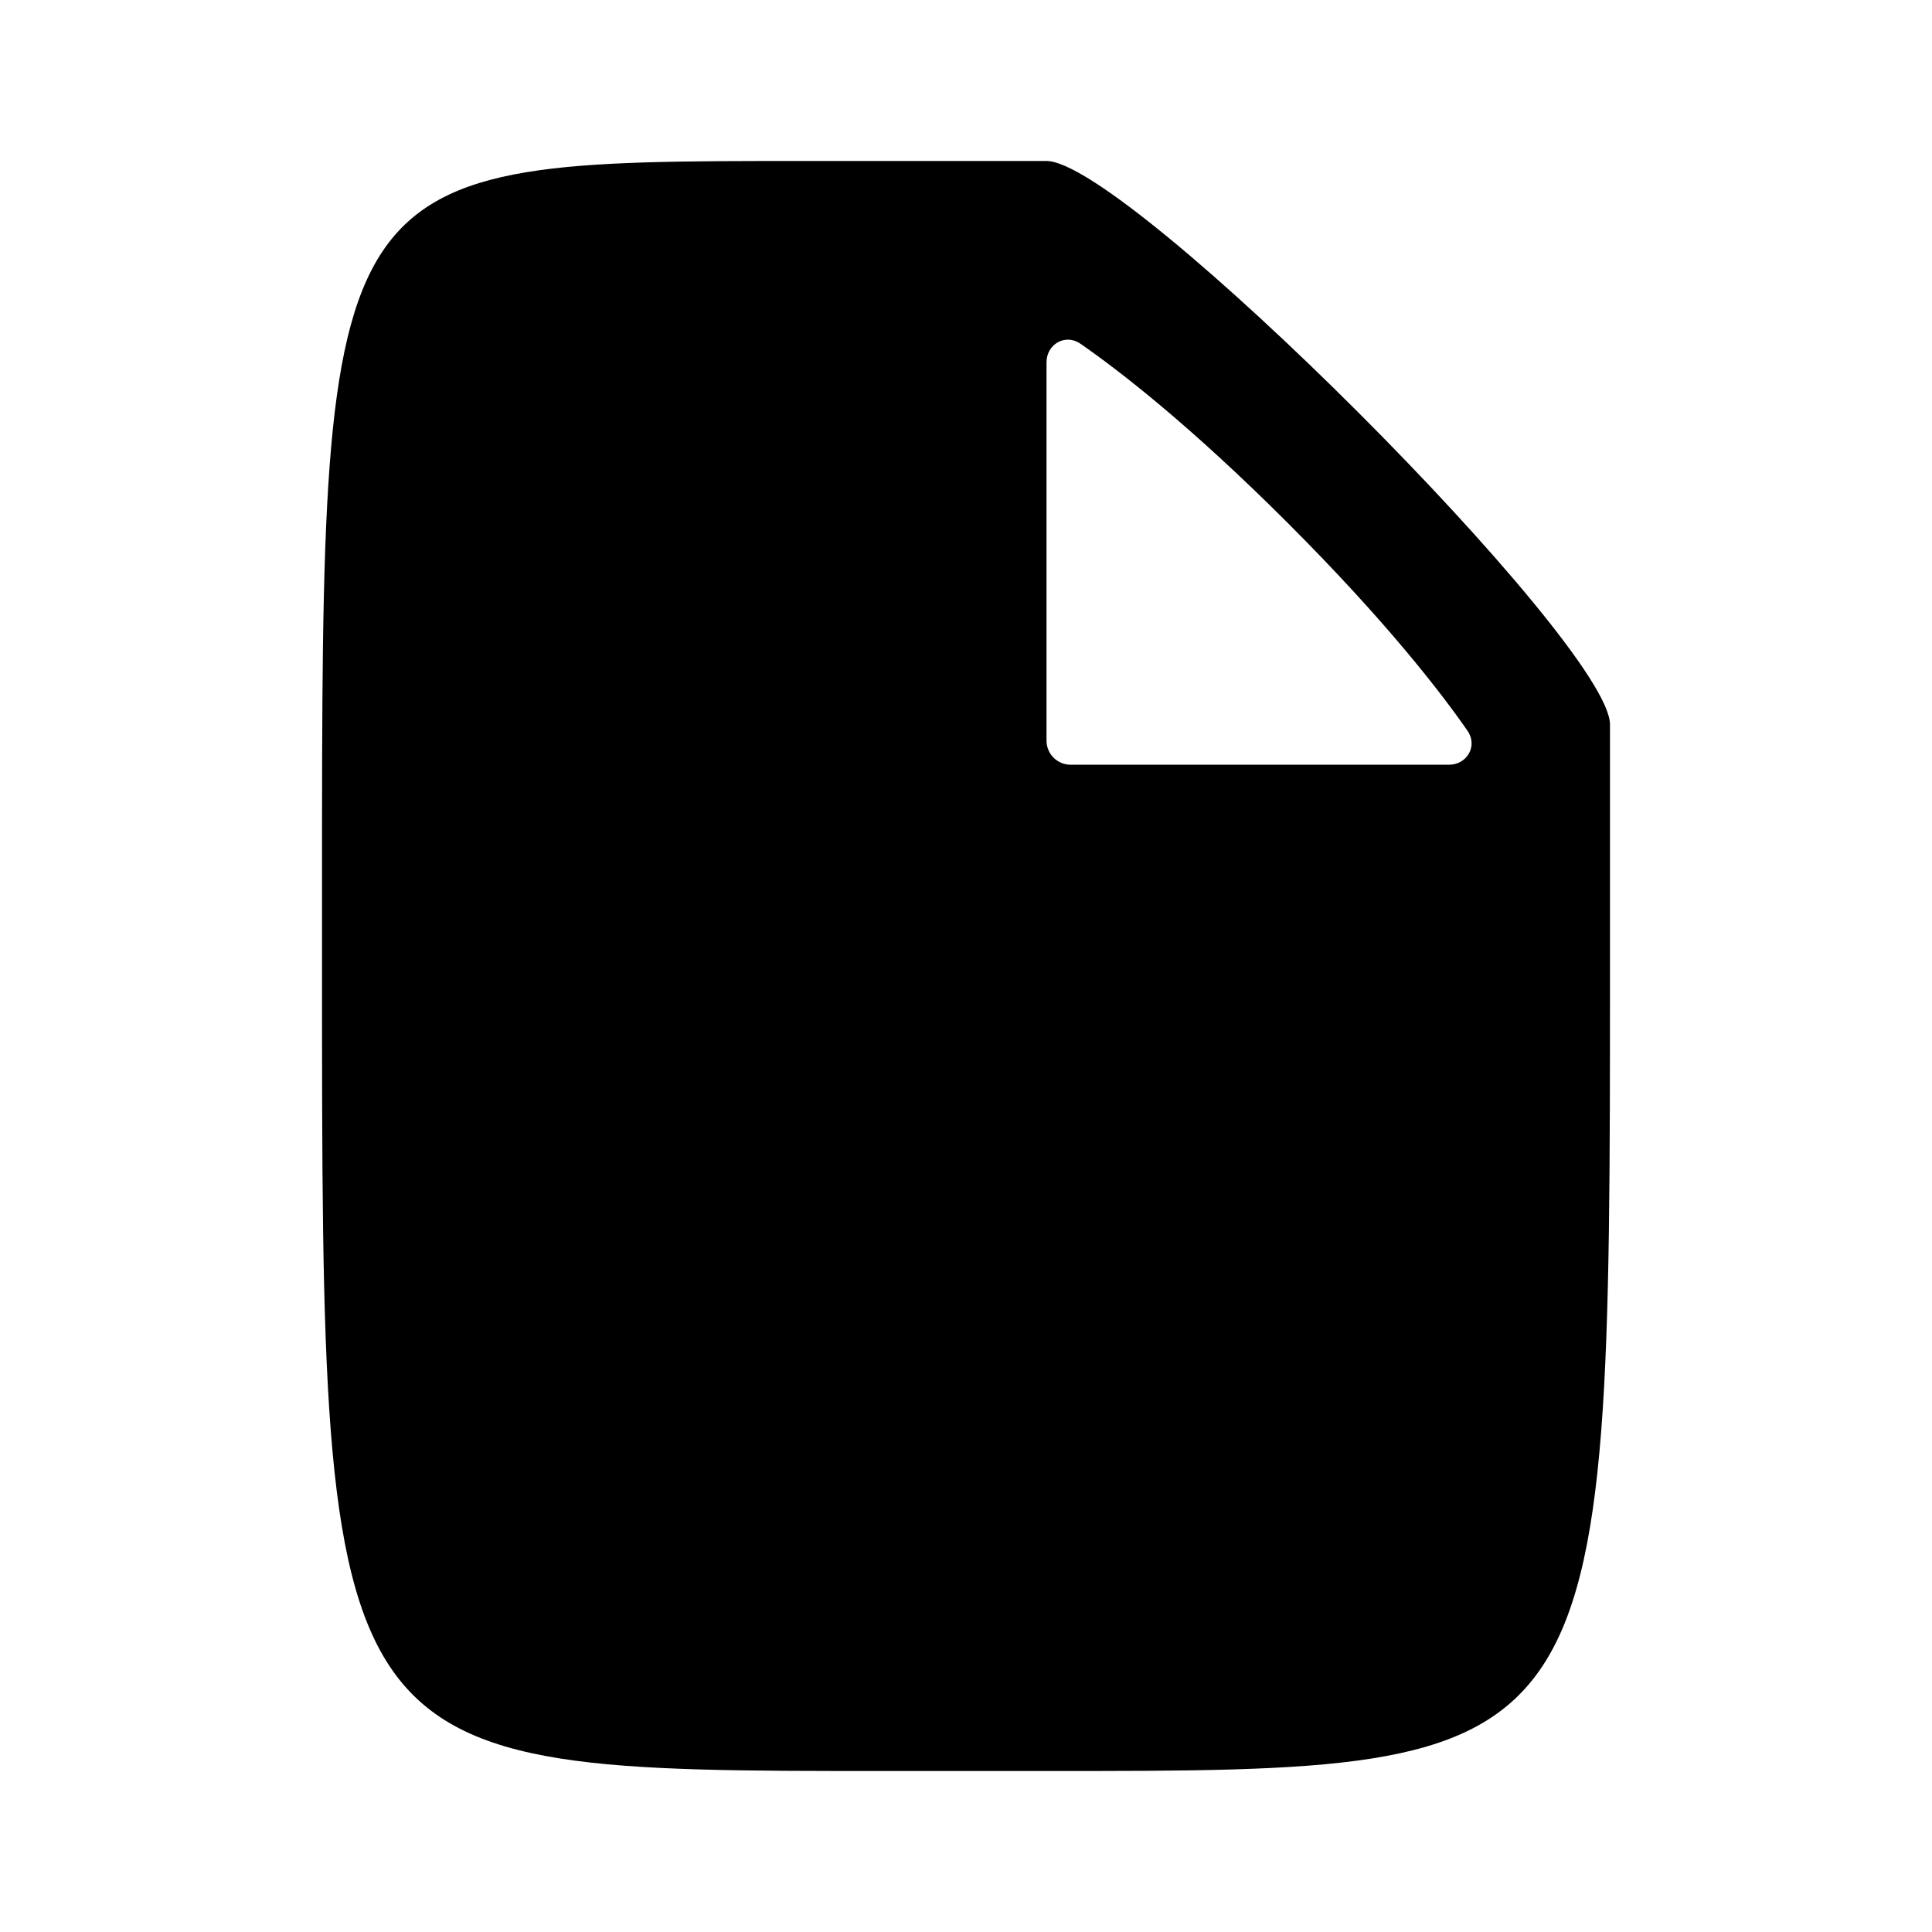
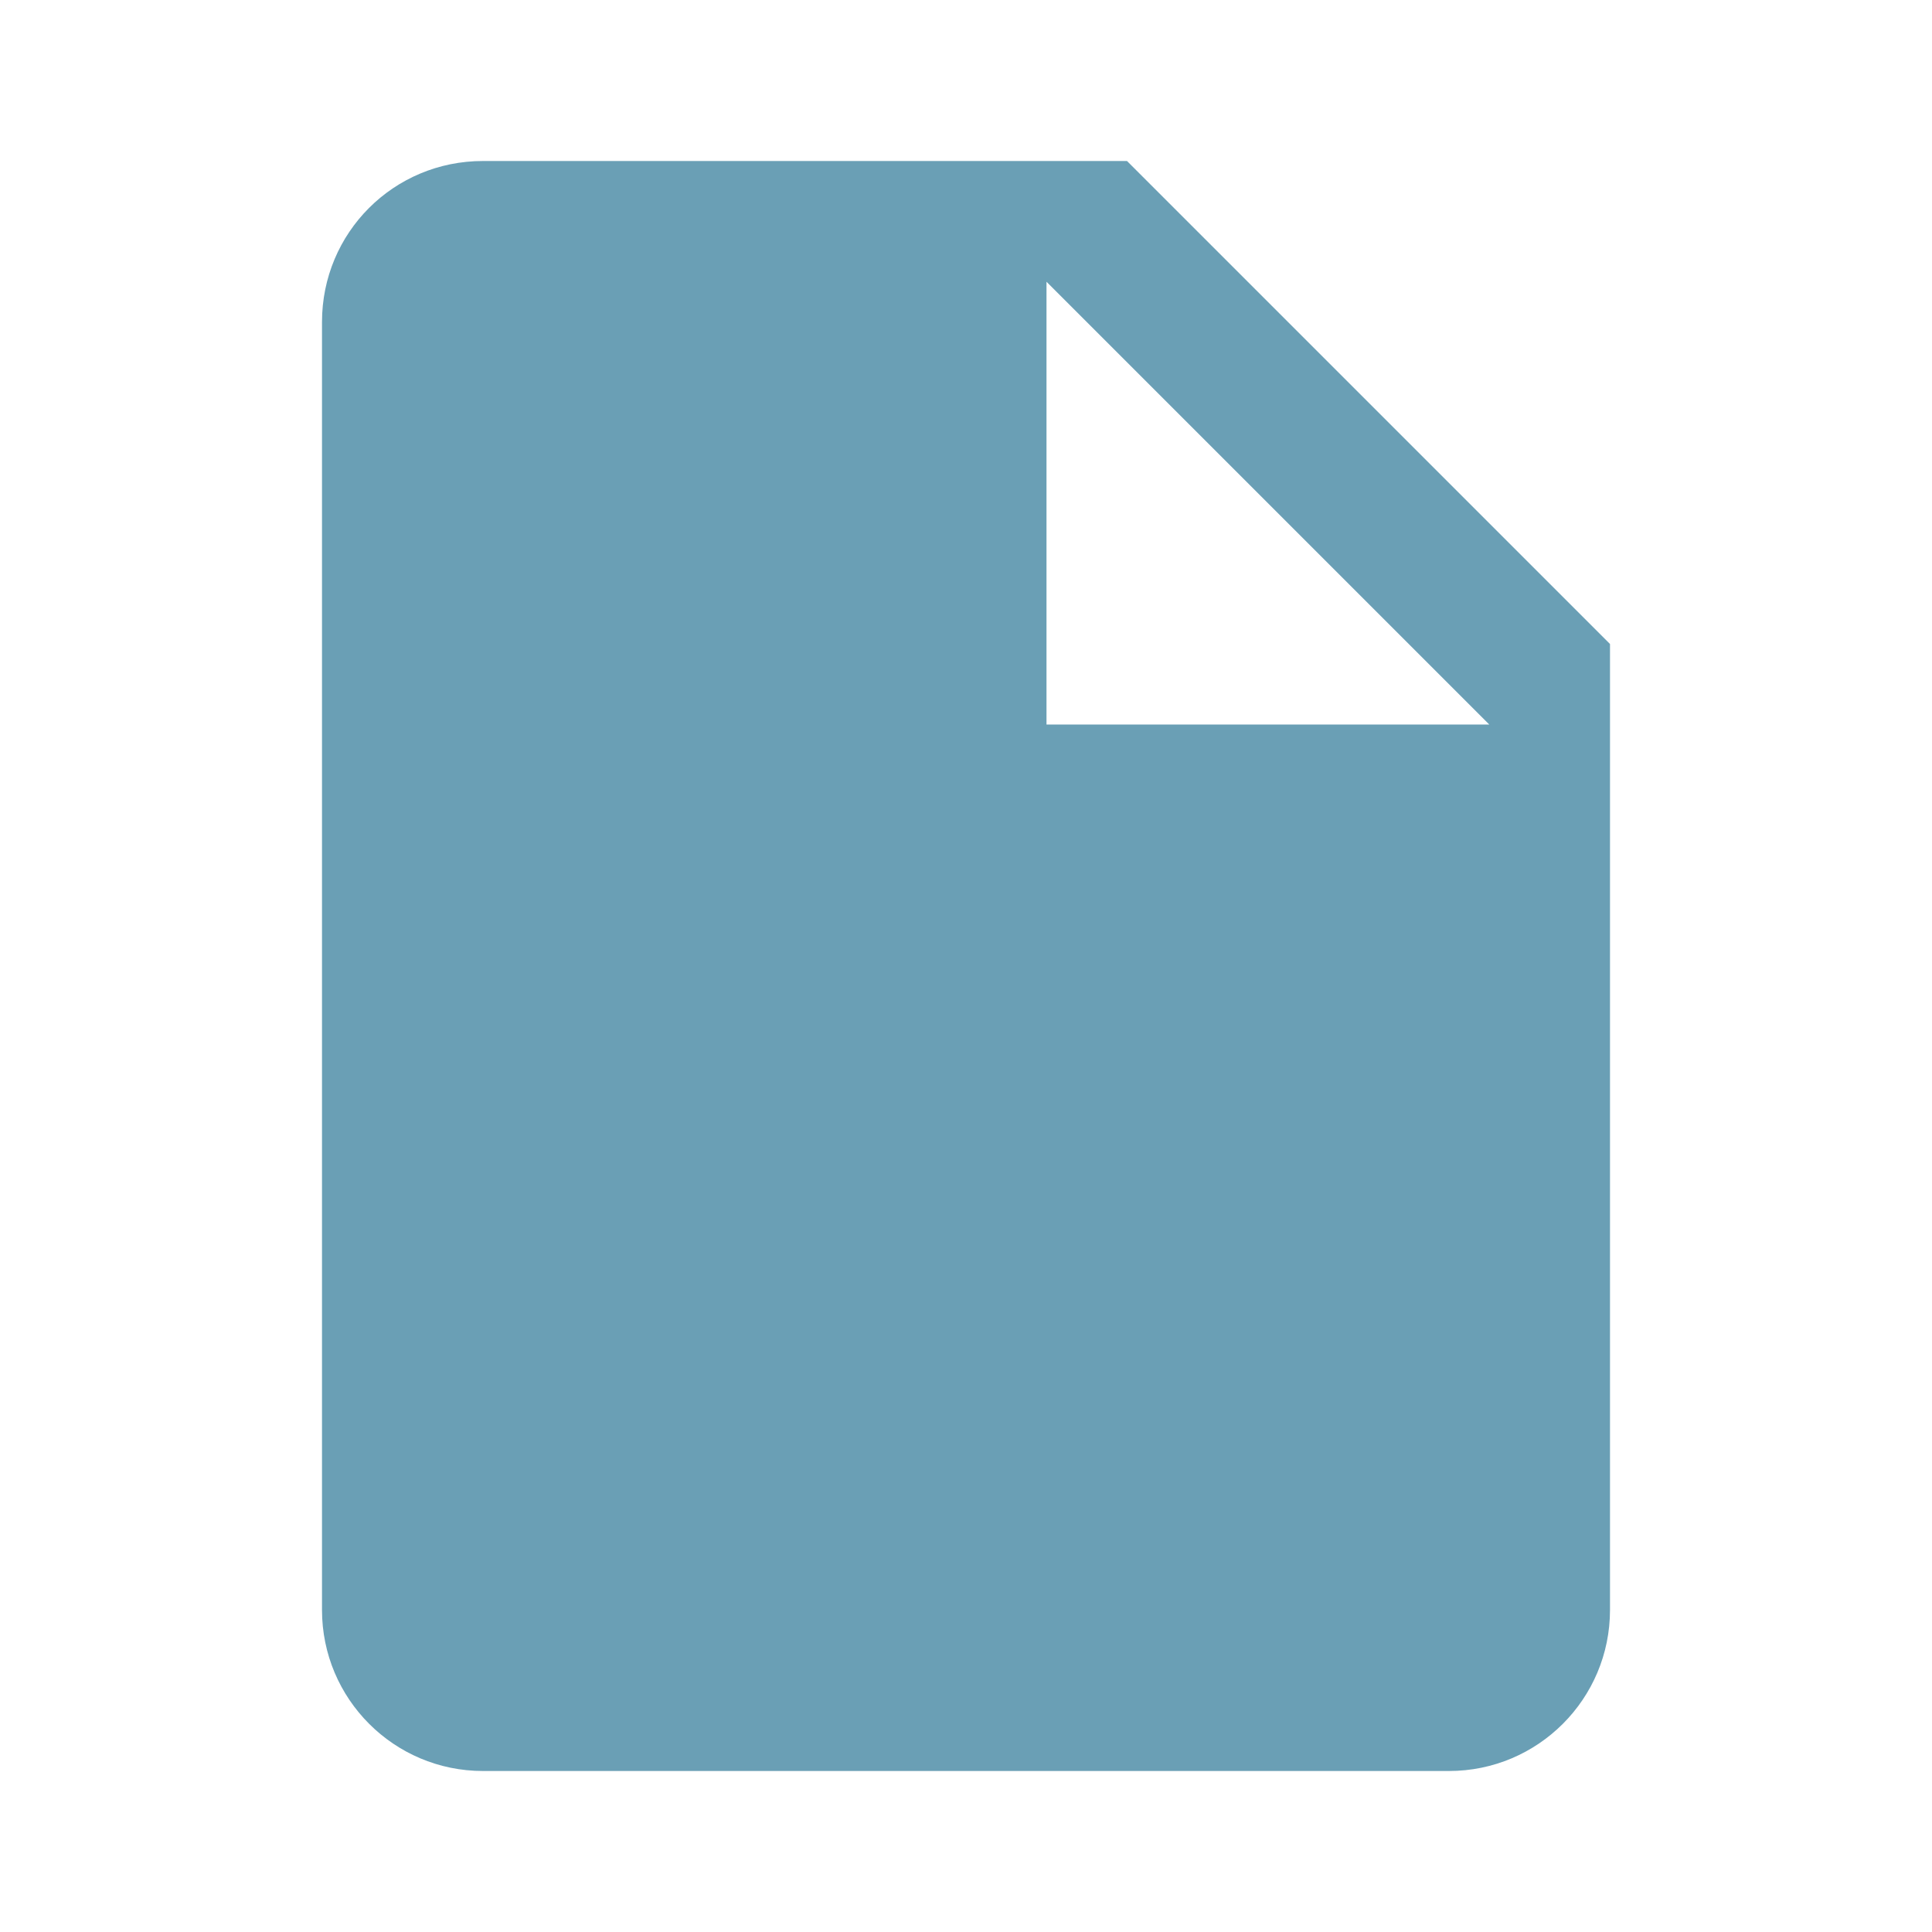
- <svg xmlns="http://www.w3.org/2000/svg" width="1em" height="1em" viewBox="0 0 40 40">
-   <path d="M16.667 3.333C6.667 3.333 6.667 3.333 6.667 18.333V20C6.667 36.667 6.667 36.667 18.333 36.667H21.667C33.333 36.667 33.333 36.667 33.333 20C33.333 20 33.333 16.667 33.333 15C33.333 13.333 23.333 3.333 21.667 3.333C20 3.333 16.667 3.333 16.667 3.333ZM22.167 15.833C21.89 15.833 21.667 15.609 21.667 15.333V7.502C21.667 7.124 22.058 6.901 22.369 7.116C23.17 7.672 24.636 8.802 26.667 10.833C28.698 12.864 29.828 14.33 30.384 15.131C30.599 15.441 30.376 15.833 29.998 15.833H22.167Z" fill="currentColor" />
+ <svg xmlns="http://www.w3.org/2000/svg" width="24" height="24">
+   <path d="M13 9V3.5L18.5 9M6 2c-1.11 0-2 .89-2 2v16a2 2 0 0 0 2 2h12a2 2 0 0 0 2-2V8l-6-6H6z" fill="#6a9fb5" />
</svg>
